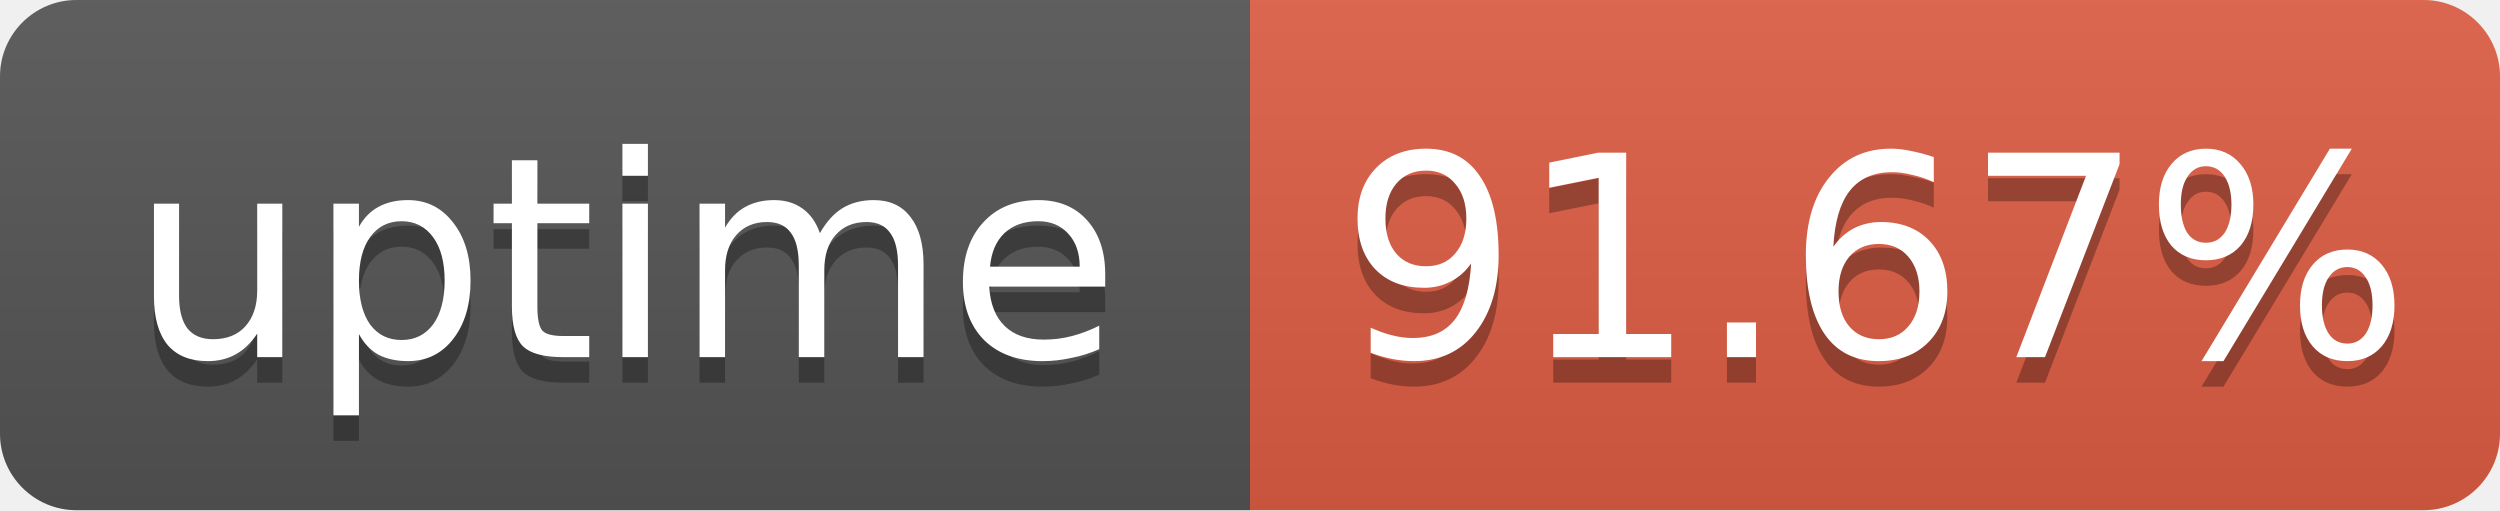
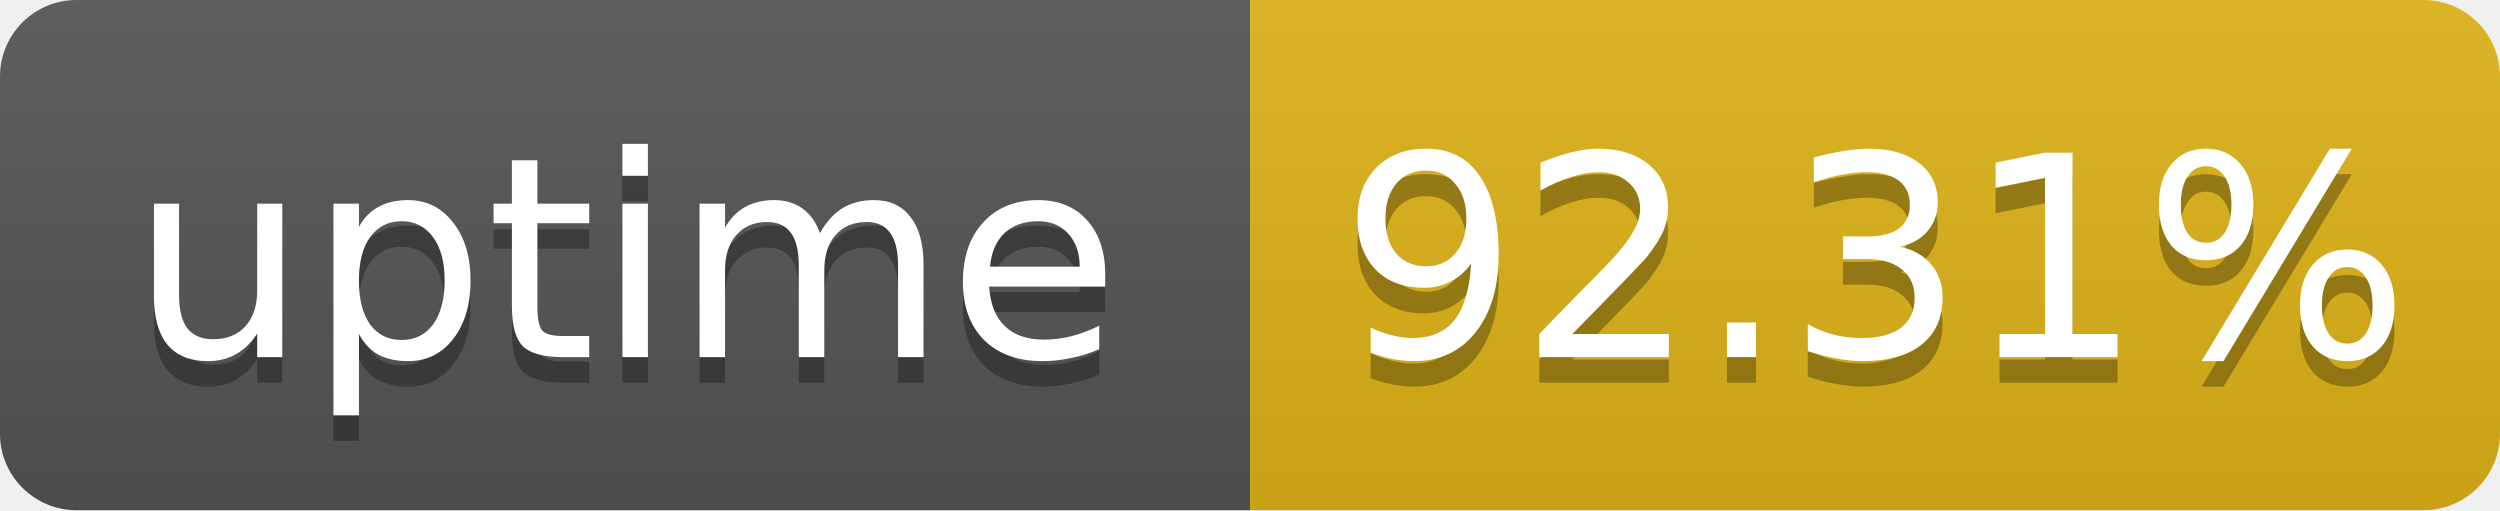
- <svg xmlns="http://www.w3.org/2000/svg" width="98" height="20" role="img" aria-label="uptime: 91.67%">
+ <svg xmlns="http://www.w3.org/2000/svg" width="98" height="20" role="img" aria-label="uptime: 92.31%">
  <linearGradient id="s" x2="0" y2="100%">
    <stop offset="0" stop-color="#bbb" stop-opacity=".1" />
    <stop offset="1" stop-opacity=".1" />
  </linearGradient>
  <clipPath id="r">
    <rect width="98" height="20" rx="3" fill="#fff" />
  </clipPath>
  <g clip-path="url(#r)">
    <rect width="49" height="20" fill="#555" />
-     <rect x="49" width="49" height="20" fill="#e05d44" />
+     <rect x="49" width="49" height="20" fill="#dfb317" />
    <rect width="98" height="20" fill="url(#s)" />
  </g>
  <g fill="#fff" text-anchor="middle" font-family="Verdana,Geneva,DejaVu Sans,sans-serif" font-size="11">
    <text x="24.5" y="15" fill="#010101" fill-opacity=".3">uptime</text>
    <text x="24.5" y="14">uptime</text>
-     <text x="73.5" y="15" fill="#010101" fill-opacity=".3">91.67%</text>
-     <text x="73.5" y="14">91.67%</text>
+     <text x="73.5" y="15" fill="#010101" fill-opacity=".3">92.31%</text>
+     <text x="73.5" y="14">92.31%</text>
  </g>
</svg>
